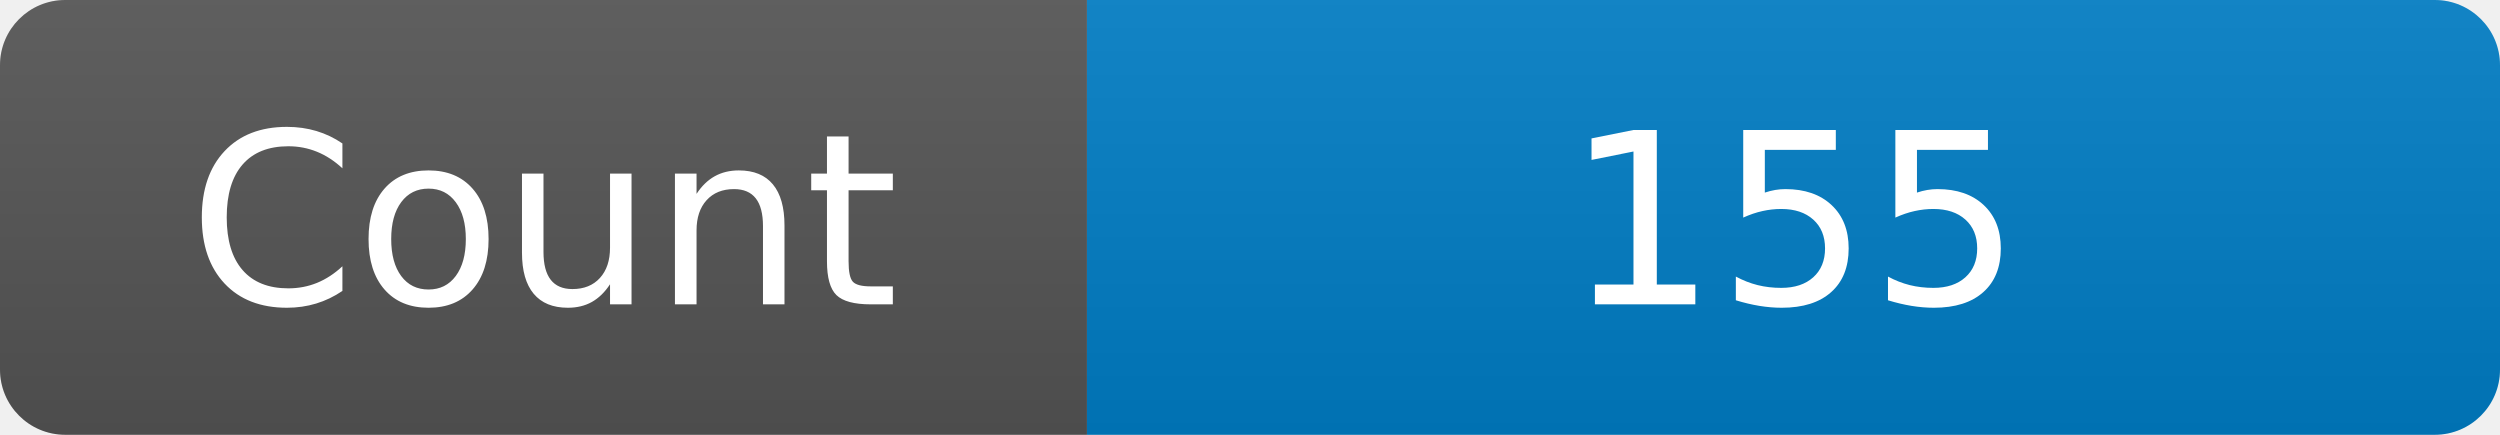
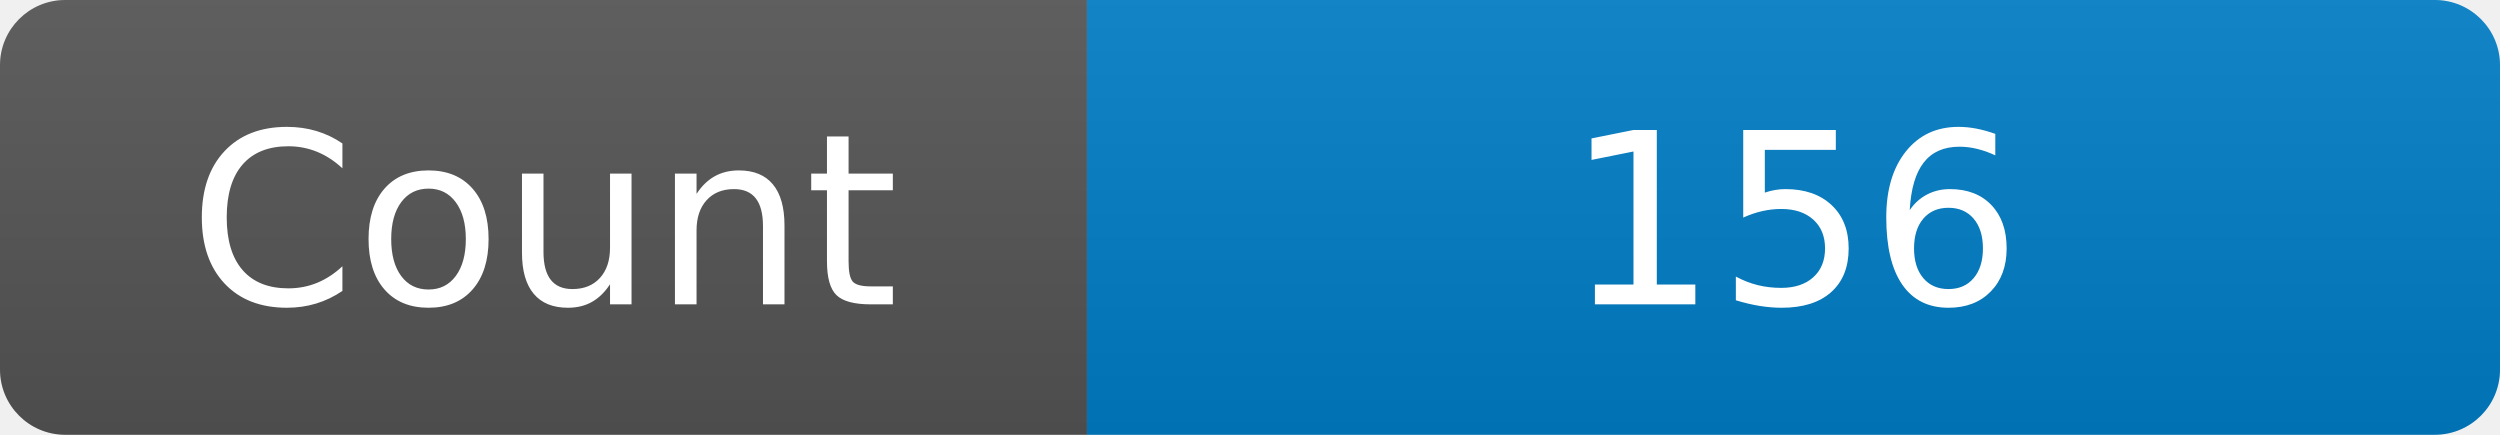
<svg xmlns="http://www.w3.org/2000/svg" width="115" height="20" role="img" aria-label="Maintained?: yes">
  <linearGradient id="s" x2="0" y2="100%">
    <stop offset="0" stop-color="#bbb" stop-opacity=".1" />
    <stop offset="1" stop-opacity=".1" />
  </linearGradient>
  <clipPath id="r">
    <rect width="115" height="20" rx="3" fill="#fff" />
  </clipPath>
  <g clip-path="url(#r)">
    <rect width="50" height="20" fill="#555" />
    <rect x="50" width="160" height="20" fill="#007ec6" />
    <rect width="115" height="20" fill="url(#s)" />
  </g>
  <g fill="#fff" text-anchor="middle" font-family="Verdana,Geneva,DejaVu Sans,sans-serif" font-size="110">
    <text x="250" y="140" transform="scale(.1)" fill="#fff">Count</text>
-     <text x="825" y="140" transform="scale(.1)" fill="#fff">155</text>
+     <text x="825" y="140" transform="scale(.1)" fill="#fff">156</text>
  </g>
</svg>
